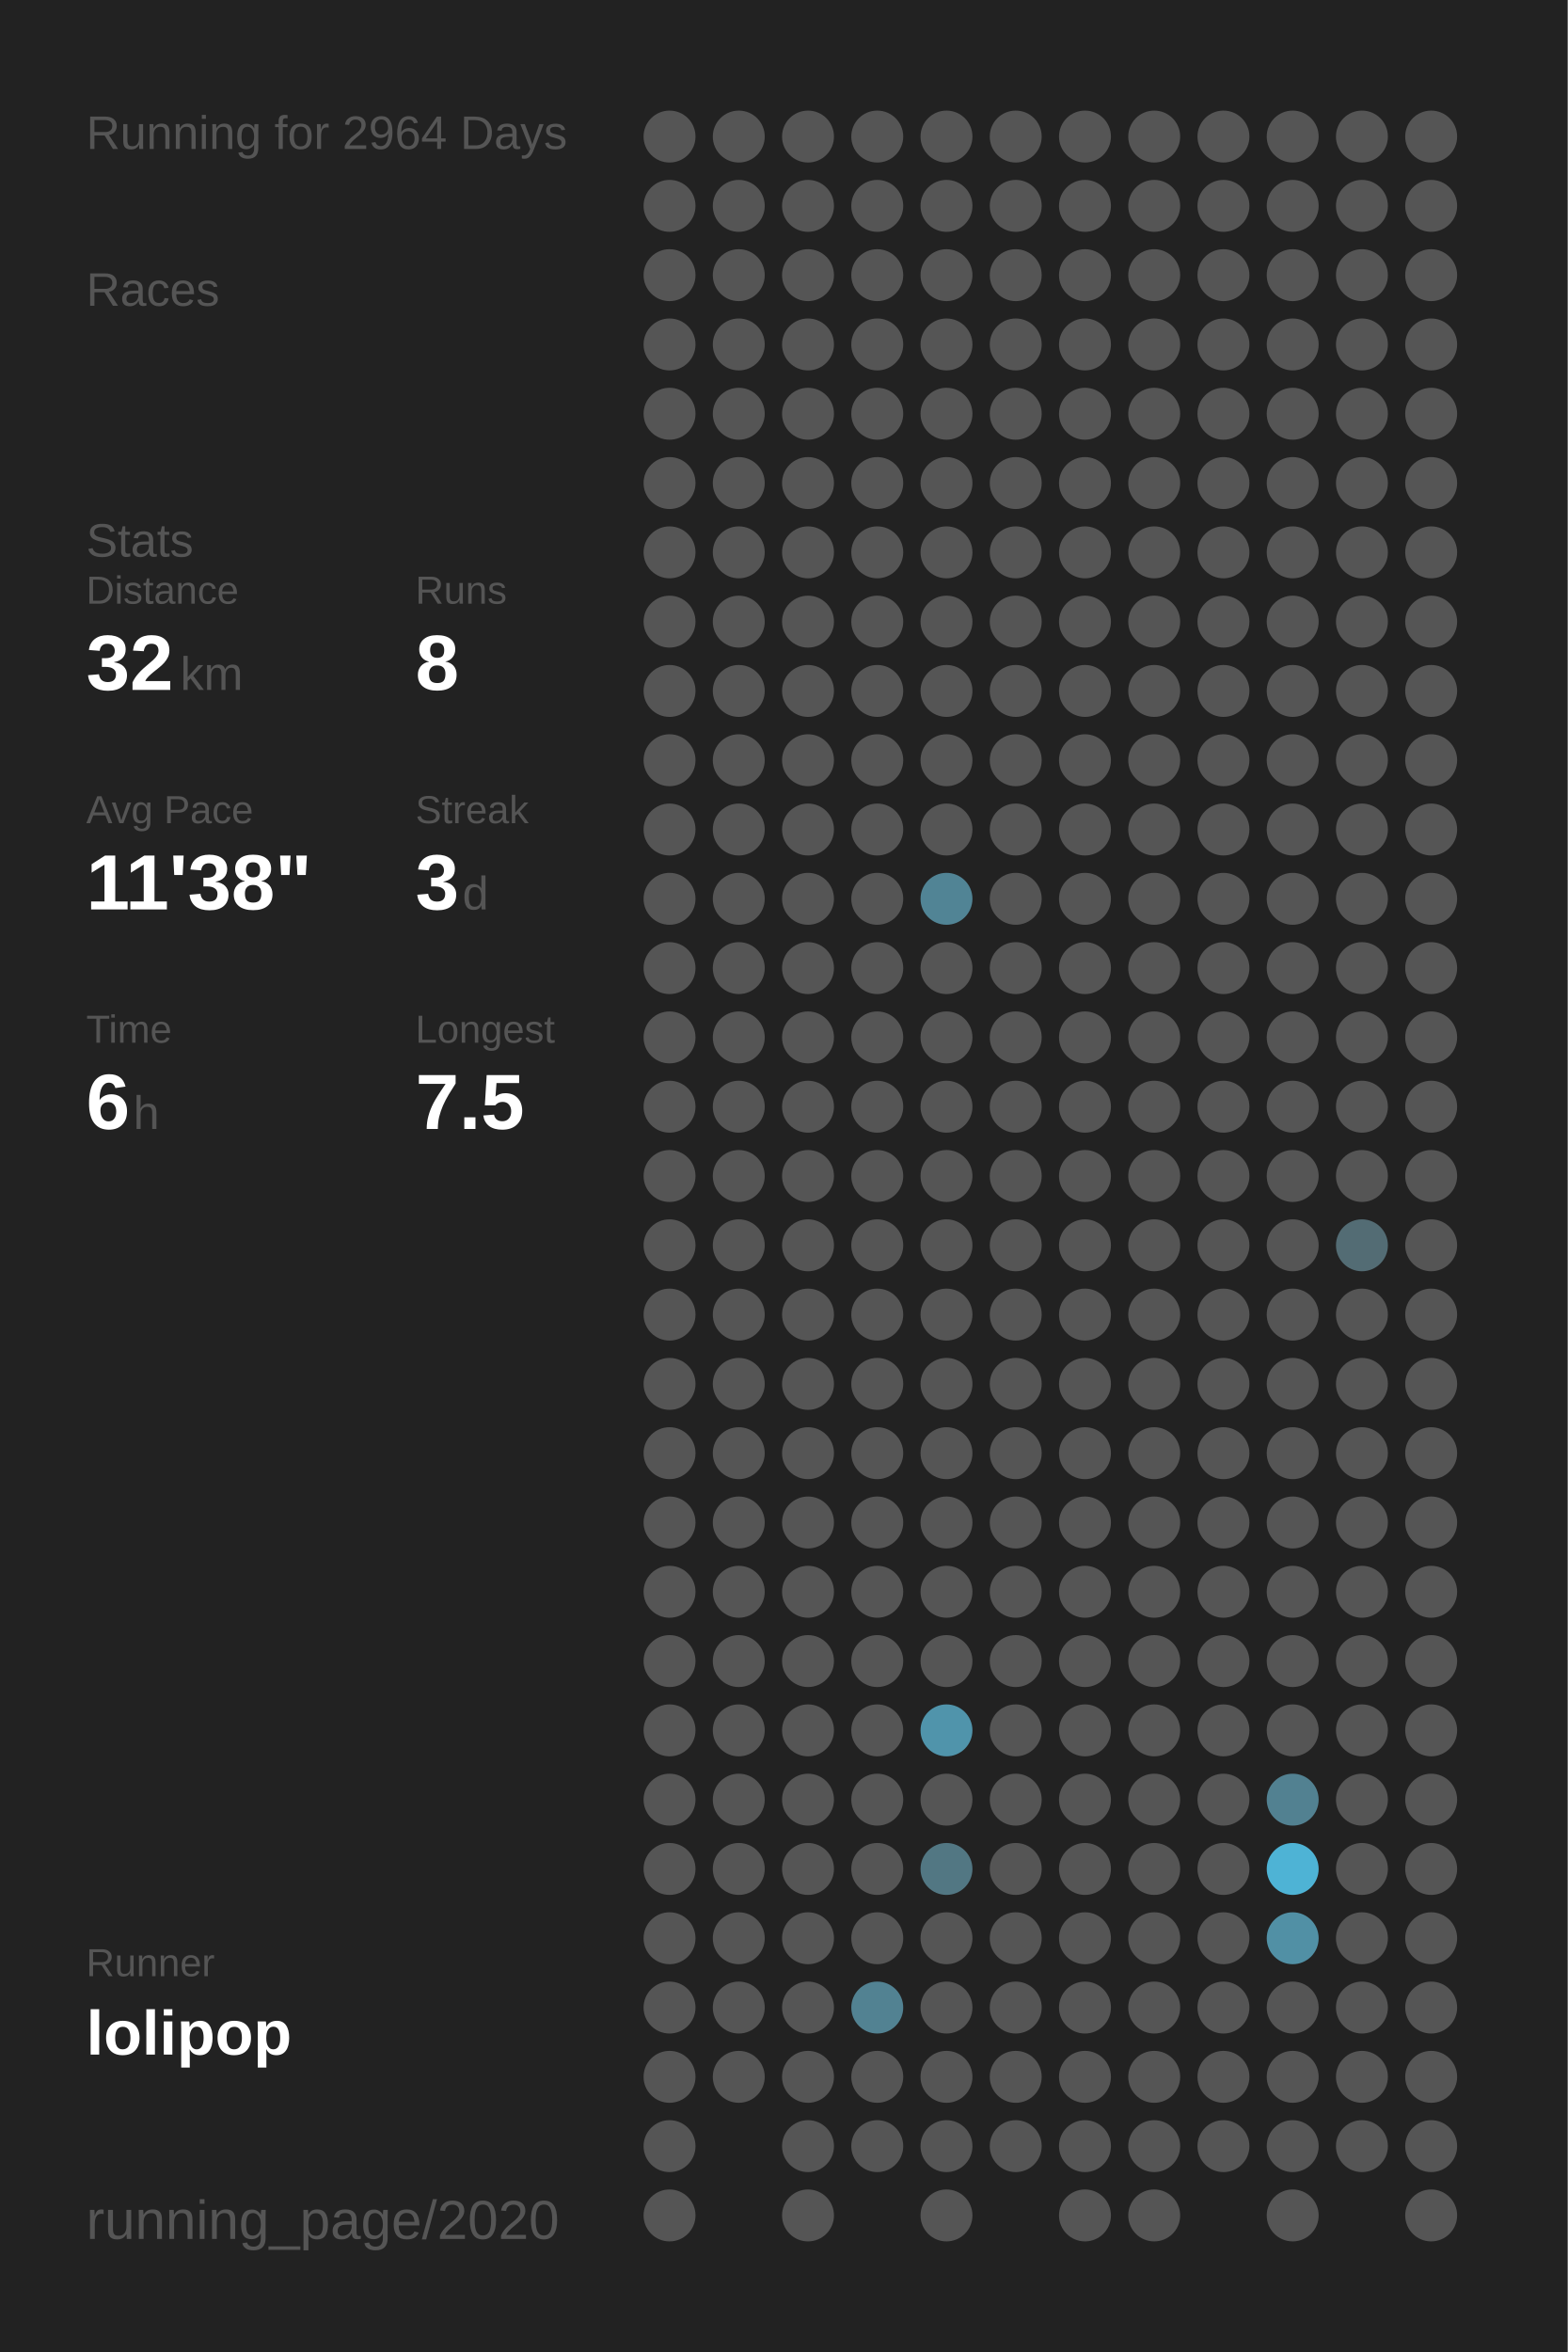
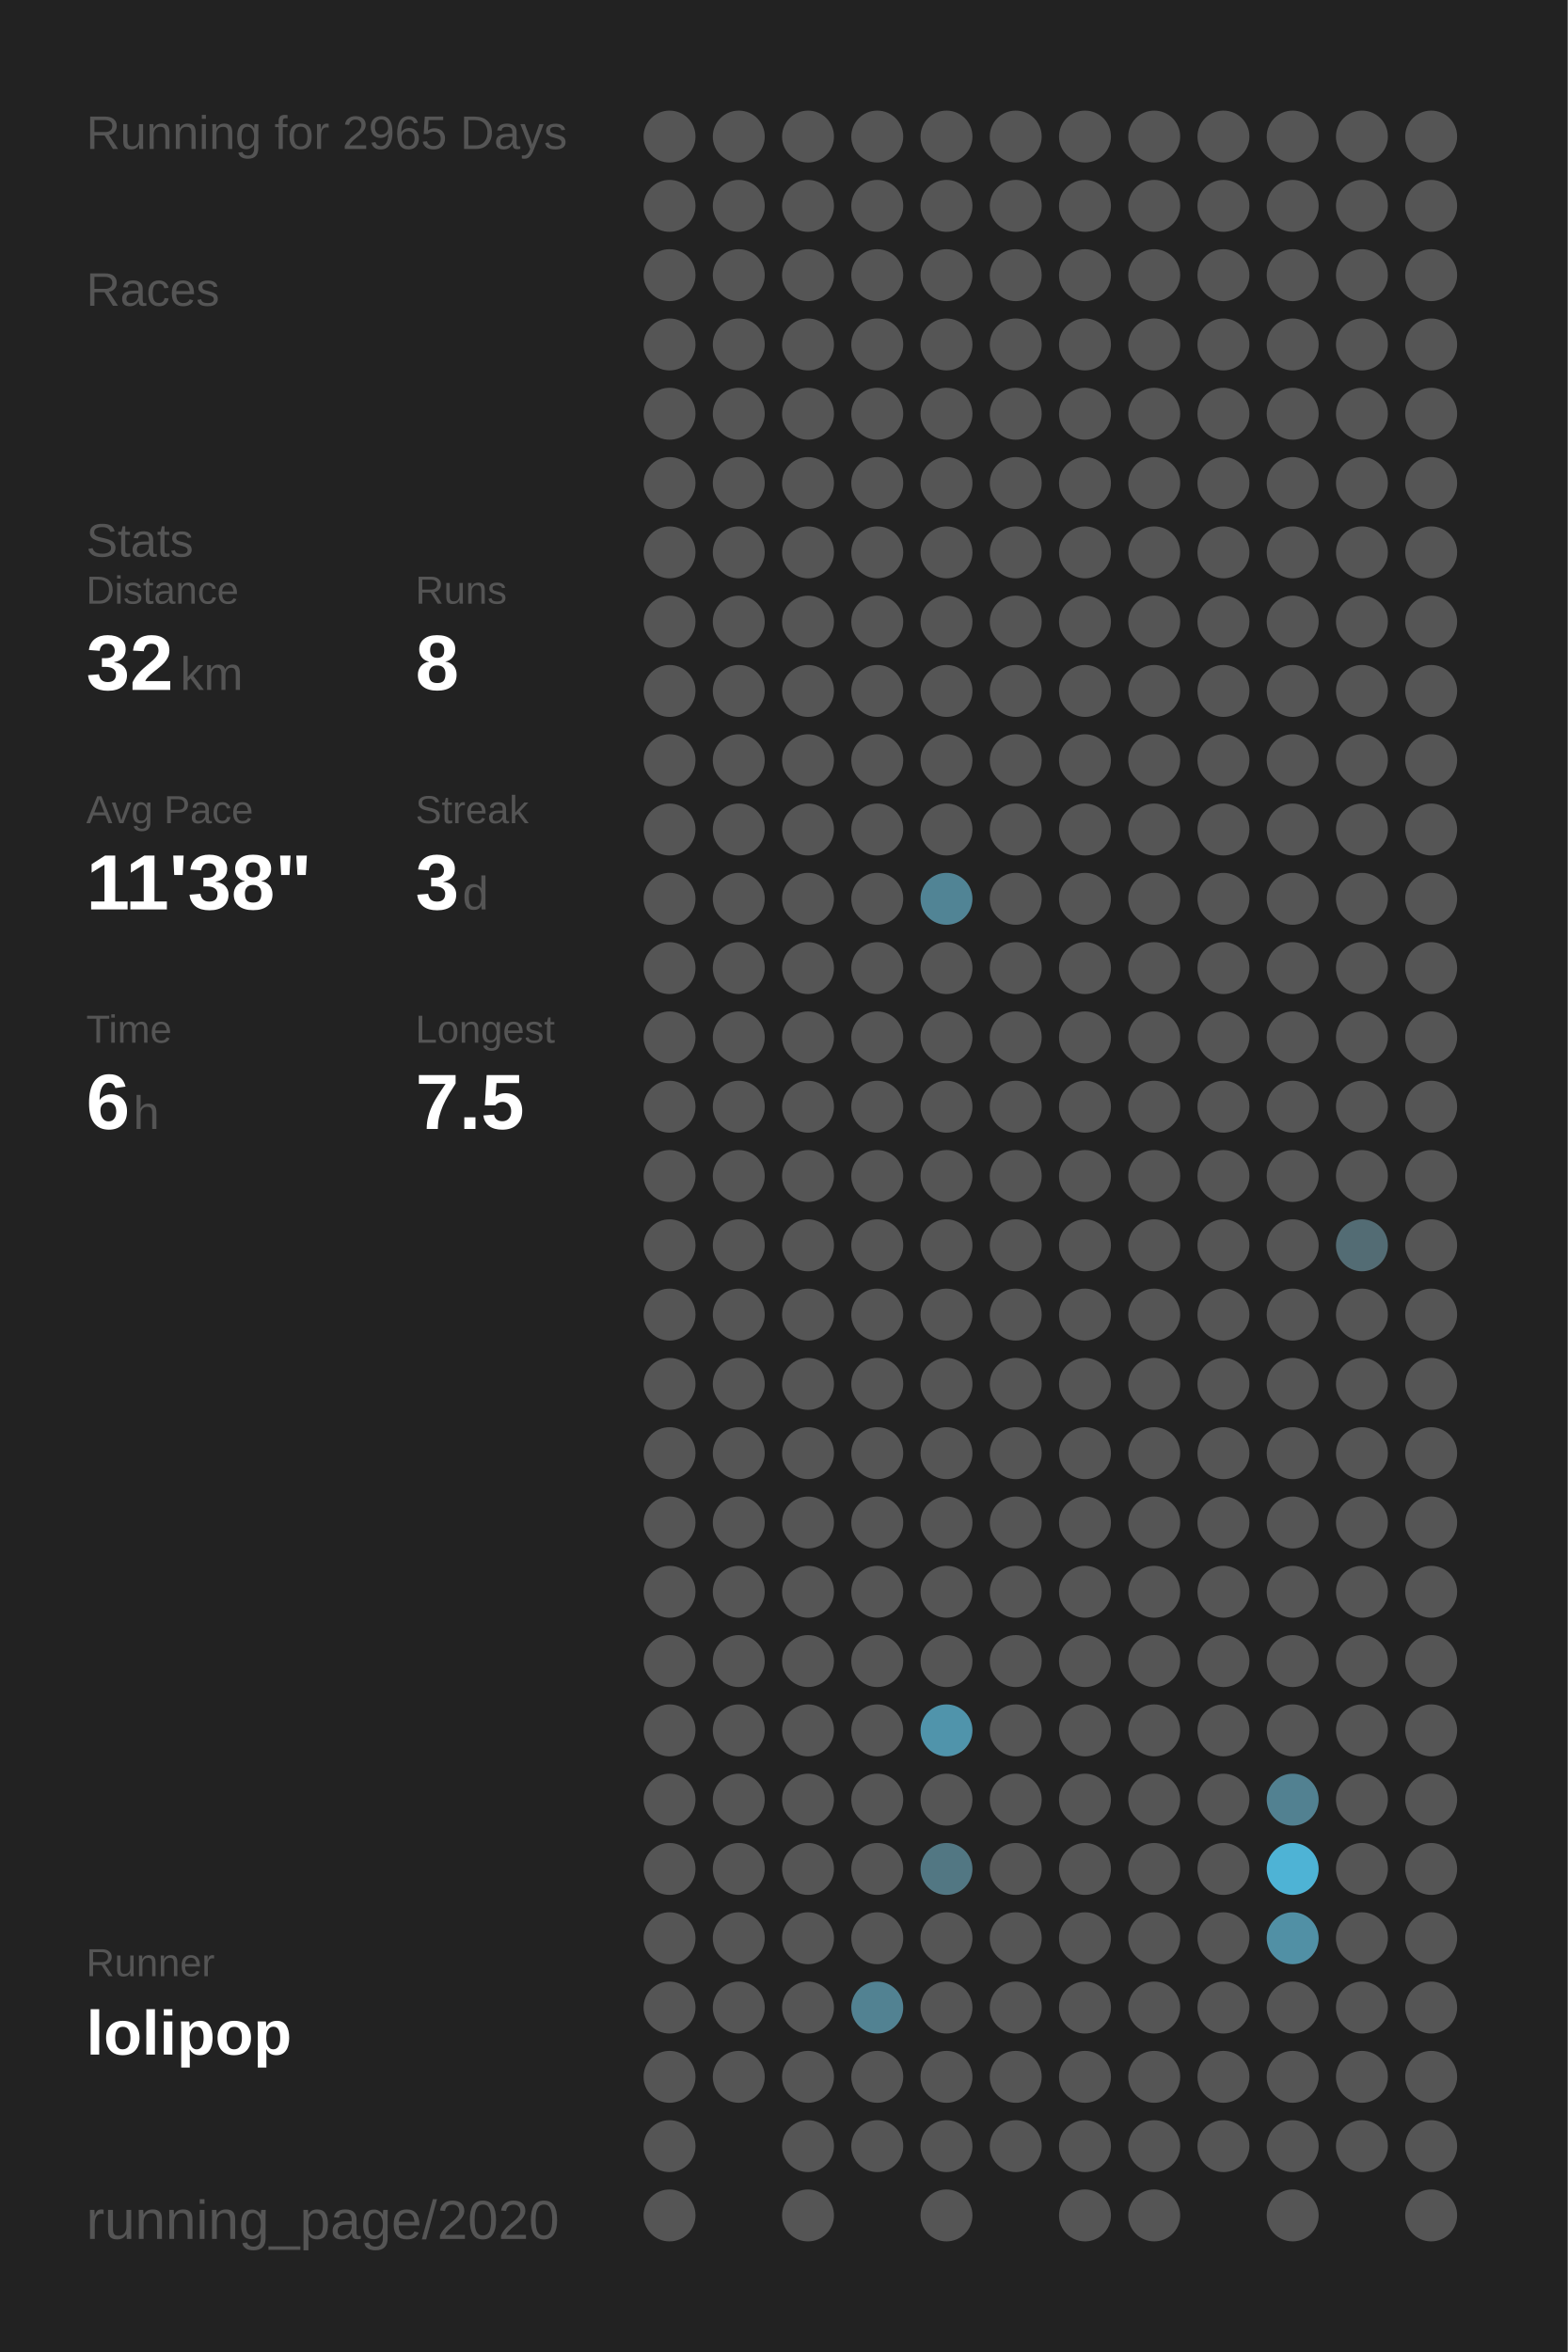
<svg xmlns="http://www.w3.org/2000/svg" baseProfile="full" height="300mm" version="1.1" viewBox="0,0,200,300" width="200mm">
  <defs />
  <rect fill="#222222" height="300" width="200" x="0" y="0" />
-   <text fill="#555555" style="font-size:6px; font-family:Arial;" x="11" y="19">Running for 2964 Days</text>
+   <text fill="#555555" style="font-size:6px; font-family:Arial;" x="11" y="19">Running for 2965 Days</text>
  <text fill="#555555" style="font-size:6px; font-family:Arial;" x="11" y="39">Races</text>
  <text fill="#555555" style="font-size:6px; font-family:Arial;" x="11" y="71">Stats</text>
  <text fill="#555555" style="font-size:5px; font-family:Arial;" x="11" y="77">Distance</text>
  <text fill="#FFFFFF" style="font-size:10px; font-family:Arial; font-weight:bold;" x="11" y="88">32</text>
  <text fill="#555555" style="font-size:6px; font-family:Arial;" x="23" y="88">km</text>
  <text fill="#555555" style="font-size:5px; font-family:Arial;" x="53" y="77">Runs</text>
  <text fill="#FFFFFF" style="font-size:10px; font-family:Arial; font-weight:bold;" x="53" y="88">8</text>
  <text fill="#555555" style="font-size:5px; font-family:Arial;" x="11" y="105">Avg Pace</text>
  <text fill="#FFFFFF" style="font-size:10px; font-family:Arial; font-weight:bold;" x="11" y="116">11'38"</text>
  <text fill="#555555" style="font-size:5px; font-family:Arial;" x="53" y="105">Streak</text>
  <text fill="#FFFFFF" style="font-size:10px; font-family:Arial; font-weight:bold;" x="53" y="116">3</text>
  <text fill="#555555" style="font-size:6px; font-family:Arial;" x="59" y="116">d</text>
  <text fill="#555555" style="font-size:5px; font-family:Arial;" x="11" y="133">Time</text>
  <text fill="#FFFFFF" style="font-size:10px; font-family:Arial; font-weight:bold;" x="11" y="144">6</text>
  <text fill="#555555" style="font-size:6px; font-family:Arial;" x="17" y="144">h</text>
  <text fill="#555555" style="font-size:5px; font-family:Arial;" x="53" y="133">Longest</text>
  <text fill="#FFFFFF" style="font-size:10px; font-family:Arial; font-weight:bold;" x="53" y="144">7.5</text>
  <text fill="#555555" style="font-size:5px; font-family:Arial;" x="11" y="252.065">Runner</text>
  <text fill="#FFFFFF" style="font-size:8px; font-family:Arial; font-weight:bold;" x="11" y="262.065">lolipop</text>
  <text fill="#555555" style="font-size:7px; font-family:Arial;" x="11" y="285.581">running_page/2020</text>
  <circle cx="85.417" cy="17.419" fill="#555555" r="3.312" />
  <circle cx="85.417" cy="26.258" fill="#555555" r="3.312" />
  <circle cx="85.417" cy="35.097" fill="#555555" r="3.312" />
  <circle cx="85.417" cy="43.935" fill="#555555" r="3.312" />
  <circle cx="85.417" cy="52.774" fill="#555555" r="3.312" />
  <circle cx="85.417" cy="61.613" fill="#555555" r="3.312" />
  <circle cx="85.417" cy="70.452" fill="#555555" r="3.312" />
  <circle cx="85.417" cy="79.29" fill="#555555" r="3.312" />
  <circle cx="85.417" cy="88.129" fill="#555555" r="3.312" />
  <circle cx="85.417" cy="96.968" fill="#555555" r="3.312" />
  <circle cx="85.417" cy="105.806" fill="#555555" r="3.312" />
  <circle cx="85.417" cy="114.645" fill="#555555" r="3.312" />
  <circle cx="85.417" cy="123.484" fill="#555555" r="3.312" />
  <circle cx="85.417" cy="132.323" fill="#555555" r="3.312" />
  <circle cx="85.417" cy="141.161" fill="#555555" r="3.312" />
  <circle cx="85.417" cy="150" fill="#555555" r="3.312" />
  <circle cx="85.417" cy="158.839" fill="#555555" r="3.312" />
  <circle cx="85.417" cy="167.677" fill="#555555" r="3.312" />
  <circle cx="85.417" cy="176.516" fill="#555555" r="3.312" />
  <circle cx="85.417" cy="185.355" fill="#555555" r="3.312" />
  <circle cx="85.417" cy="194.194" fill="#555555" r="3.312" />
  <circle cx="85.417" cy="203.032" fill="#555555" r="3.312" />
  <circle cx="85.417" cy="211.871" fill="#555555" r="3.312" />
  <circle cx="85.417" cy="220.71" fill="#555555" r="3.312" />
  <circle cx="85.417" cy="229.548" fill="#555555" r="3.312" />
  <circle cx="85.417" cy="238.387" fill="#555555" r="3.312" />
  <circle cx="85.417" cy="247.226" fill="#555555" r="3.312" />
  <circle cx="85.417" cy="256.065" fill="#555555" r="3.312" />
  <circle cx="85.417" cy="264.903" fill="#555555" r="3.312" />
  <circle cx="85.417" cy="273.742" fill="#555555" r="3.312" />
  <circle cx="85.417" cy="282.581" fill="#555555" r="3.312" />
  <circle cx="94.25" cy="17.419" fill="#555555" r="3.312" />
  <circle cx="94.25" cy="26.258" fill="#555555" r="3.312" />
  <circle cx="94.25" cy="35.097" fill="#555555" r="3.312" />
  <circle cx="94.25" cy="43.935" fill="#555555" r="3.312" />
  <circle cx="94.25" cy="52.774" fill="#555555" r="3.312" />
  <circle cx="94.25" cy="61.613" fill="#555555" r="3.312" />
  <circle cx="94.25" cy="70.452" fill="#555555" r="3.312" />
  <circle cx="94.25" cy="79.29" fill="#555555" r="3.312" />
  <circle cx="94.25" cy="88.129" fill="#555555" r="3.312" />
  <circle cx="94.25" cy="96.968" fill="#555555" r="3.312" />
  <circle cx="94.25" cy="105.806" fill="#555555" r="3.312" />
  <circle cx="94.25" cy="114.645" fill="#555555" r="3.312" />
  <circle cx="94.25" cy="123.484" fill="#555555" r="3.312" />
  <circle cx="94.25" cy="132.323" fill="#555555" r="3.312" />
  <circle cx="94.25" cy="141.161" fill="#555555" r="3.312" />
  <circle cx="94.25" cy="150" fill="#555555" r="3.312" />
  <circle cx="94.25" cy="158.839" fill="#555555" r="3.312" />
  <circle cx="94.25" cy="167.677" fill="#555555" r="3.312" />
  <circle cx="94.25" cy="176.516" fill="#555555" r="3.312" />
  <circle cx="94.25" cy="185.355" fill="#555555" r="3.312" />
  <circle cx="94.25" cy="194.194" fill="#555555" r="3.312" />
  <circle cx="94.25" cy="203.032" fill="#555555" r="3.312" />
  <circle cx="94.25" cy="211.871" fill="#555555" r="3.312" />
  <circle cx="94.25" cy="220.71" fill="#555555" r="3.312" />
  <circle cx="94.25" cy="229.548" fill="#555555" r="3.312" />
  <circle cx="94.25" cy="238.387" fill="#555555" r="3.312" />
  <circle cx="94.25" cy="247.226" fill="#555555" r="3.312" />
  <circle cx="94.25" cy="256.065" fill="#555555" r="3.312" />
  <circle cx="94.25" cy="264.903" fill="#555555" r="3.312" />
  <circle cx="103.083" cy="17.419" fill="#555555" r="3.312" />
  <circle cx="103.083" cy="26.258" fill="#555555" r="3.312" />
  <circle cx="103.083" cy="35.097" fill="#555555" r="3.312" />
  <circle cx="103.083" cy="43.935" fill="#555555" r="3.312" />
  <circle cx="103.083" cy="52.774" fill="#555555" r="3.312" />
  <circle cx="103.083" cy="61.613" fill="#555555" r="3.312" />
  <circle cx="103.083" cy="70.452" fill="#555555" r="3.312" />
  <circle cx="103.083" cy="79.29" fill="#555555" r="3.312" />
  <circle cx="103.083" cy="88.129" fill="#555555" r="3.312" />
  <circle cx="103.083" cy="96.968" fill="#555555" r="3.312" />
  <circle cx="103.083" cy="105.806" fill="#555555" r="3.312" />
  <circle cx="103.083" cy="114.645" fill="#555555" r="3.312" />
  <circle cx="103.083" cy="123.484" fill="#555555" r="3.312" />
  <circle cx="103.083" cy="132.323" fill="#555555" r="3.312" />
  <circle cx="103.083" cy="141.161" fill="#555555" r="3.312" />
  <circle cx="103.083" cy="150" fill="#555555" r="3.312" />
  <circle cx="103.083" cy="158.839" fill="#555555" r="3.312" />
  <circle cx="103.083" cy="167.677" fill="#555555" r="3.312" />
  <circle cx="103.083" cy="176.516" fill="#555555" r="3.312" />
  <circle cx="103.083" cy="185.355" fill="#555555" r="3.312" />
  <circle cx="103.083" cy="194.194" fill="#555555" r="3.312" />
  <circle cx="103.083" cy="203.032" fill="#555555" r="3.312" />
  <circle cx="103.083" cy="211.871" fill="#555555" r="3.312" />
  <circle cx="103.083" cy="220.71" fill="#555555" r="3.312" />
  <circle cx="103.083" cy="229.548" fill="#555555" r="3.312" />
  <circle cx="103.083" cy="238.387" fill="#555555" r="3.312" />
  <circle cx="103.083" cy="247.226" fill="#555555" r="3.312" />
  <circle cx="103.083" cy="256.065" fill="#555555" r="3.312" />
  <circle cx="103.083" cy="264.903" fill="#555555" r="3.312" />
  <circle cx="103.083" cy="273.742" fill="#555555" r="3.312" />
  <circle cx="103.083" cy="282.581" fill="#555555" r="3.312" />
  <circle cx="111.917" cy="17.419" fill="#555555" r="3.312" />
  <circle cx="111.917" cy="26.258" fill="#555555" r="3.312" />
  <circle cx="111.917" cy="35.097" fill="#555555" r="3.312" />
  <circle cx="111.917" cy="43.935" fill="#555555" r="3.312" />
  <circle cx="111.917" cy="52.774" fill="#555555" r="3.312" />
  <circle cx="111.917" cy="61.613" fill="#555555" r="3.312" />
  <circle cx="111.917" cy="70.452" fill="#555555" r="3.312" />
  <circle cx="111.917" cy="79.29" fill="#555555" r="3.312" />
  <circle cx="111.917" cy="88.129" fill="#555555" r="3.312" />
  <circle cx="111.917" cy="96.968" fill="#555555" r="3.312" />
  <circle cx="111.917" cy="105.806" fill="#555555" r="3.312" />
  <circle cx="111.917" cy="114.645" fill="#555555" r="3.312" />
  <circle cx="111.917" cy="123.484" fill="#555555" r="3.312" />
  <circle cx="111.917" cy="132.323" fill="#555555" r="3.312" />
  <circle cx="111.917" cy="141.161" fill="#555555" r="3.312" />
  <circle cx="111.917" cy="150" fill="#555555" r="3.312" />
  <circle cx="111.917" cy="158.839" fill="#555555" r="3.312" />
  <circle cx="111.917" cy="167.677" fill="#555555" r="3.312" />
  <circle cx="111.917" cy="176.516" fill="#555555" r="3.312" />
  <circle cx="111.917" cy="185.355" fill="#555555" r="3.312" />
  <circle cx="111.917" cy="194.194" fill="#555555" r="3.312" />
  <circle cx="111.917" cy="203.032" fill="#555555" r="3.312" />
  <circle cx="111.917" cy="211.871" fill="#555555" r="3.312" />
  <circle cx="111.917" cy="220.71" fill="#555555" r="3.312" />
  <circle cx="111.917" cy="229.548" fill="#555555" r="3.312" />
  <circle cx="111.917" cy="238.387" fill="#555555" r="3.312" />
  <circle cx="111.917" cy="247.226" fill="#555555" r="3.312" />
  <circle cx="111.917" cy="256.065" fill="#528292" r="3.312" />
  <circle cx="111.917" cy="264.903" fill="#555555" r="3.312" />
  <circle cx="111.917" cy="273.742" fill="#555555" r="3.312" />
  <circle cx="120.75" cy="17.419" fill="#555555" r="3.312" />
  <circle cx="120.75" cy="26.258" fill="#555555" r="3.312" />
  <circle cx="120.75" cy="35.097" fill="#555555" r="3.312" />
  <circle cx="120.75" cy="43.935" fill="#555555" r="3.312" />
  <circle cx="120.75" cy="52.774" fill="#555555" r="3.312" />
  <circle cx="120.75" cy="61.613" fill="#555555" r="3.312" />
  <circle cx="120.75" cy="70.452" fill="#555555" r="3.312" />
  <circle cx="120.75" cy="79.29" fill="#555555" r="3.312" />
  <circle cx="120.75" cy="88.129" fill="#555555" r="3.312" />
  <circle cx="120.75" cy="96.968" fill="#555555" r="3.312" />
  <circle cx="120.75" cy="105.806" fill="#555555" r="3.312" />
  <circle cx="120.75" cy="114.645" fill="#518495" r="3.312" />
  <circle cx="120.75" cy="123.484" fill="#555555" r="3.312" />
  <circle cx="120.75" cy="132.323" fill="#555555" r="3.312" />
  <circle cx="120.75" cy="141.161" fill="#555555" r="3.312" />
  <circle cx="120.75" cy="150" fill="#555555" r="3.312" />
  <circle cx="120.75" cy="158.839" fill="#555555" r="3.312" />
  <circle cx="120.75" cy="167.677" fill="#555555" r="3.312" />
  <circle cx="120.75" cy="176.516" fill="#555555" r="3.312" />
  <circle cx="120.75" cy="185.355" fill="#555555" r="3.312" />
  <circle cx="120.75" cy="194.194" fill="#555555" r="3.312" />
  <circle cx="120.75" cy="203.032" fill="#555555" r="3.312" />
  <circle cx="120.75" cy="211.871" fill="#555555" r="3.312" />
  <circle cx="120.75" cy="220.71" fill="#5094ab" r="3.312" />
  <circle cx="120.75" cy="229.548" fill="#555555" r="3.312" />
  <circle cx="120.75" cy="238.387" fill="#527783" r="3.312" />
  <circle cx="120.75" cy="247.226" fill="#555555" r="3.312" />
  <circle cx="120.75" cy="256.065" fill="#555555" r="3.312" />
  <circle cx="120.75" cy="264.903" fill="#555555" r="3.312" />
  <circle cx="120.75" cy="273.742" fill="#555555" r="3.312" />
  <circle cx="120.75" cy="282.581" fill="#555555" r="3.312" />
  <circle cx="129.583" cy="17.419" fill="#555555" r="3.312" />
  <circle cx="129.583" cy="26.258" fill="#555555" r="3.312" />
  <circle cx="129.583" cy="35.097" fill="#555555" r="3.312" />
  <circle cx="129.583" cy="43.935" fill="#555555" r="3.312" />
  <circle cx="129.583" cy="52.774" fill="#555555" r="3.312" />
  <circle cx="129.583" cy="61.613" fill="#555555" r="3.312" />
  <circle cx="129.583" cy="70.452" fill="#555555" r="3.312" />
  <circle cx="129.583" cy="79.29" fill="#555555" r="3.312" />
  <circle cx="129.583" cy="88.129" fill="#555555" r="3.312" />
  <circle cx="129.583" cy="96.968" fill="#555555" r="3.312" />
  <circle cx="129.583" cy="105.806" fill="#555555" r="3.312" />
  <circle cx="129.583" cy="114.645" fill="#555555" r="3.312" />
  <circle cx="129.583" cy="123.484" fill="#555555" r="3.312" />
  <circle cx="129.583" cy="132.323" fill="#555555" r="3.312" />
  <circle cx="129.583" cy="141.161" fill="#555555" r="3.312" />
  <circle cx="129.583" cy="150" fill="#555555" r="3.312" />
  <circle cx="129.583" cy="158.839" fill="#555555" r="3.312" />
  <circle cx="129.583" cy="167.677" fill="#555555" r="3.312" />
  <circle cx="129.583" cy="176.516" fill="#555555" r="3.312" />
  <circle cx="129.583" cy="185.355" fill="#555555" r="3.312" />
  <circle cx="129.583" cy="194.194" fill="#555555" r="3.312" />
  <circle cx="129.583" cy="203.032" fill="#555555" r="3.312" />
  <circle cx="129.583" cy="211.871" fill="#555555" r="3.312" />
  <circle cx="129.583" cy="220.71" fill="#555555" r="3.312" />
  <circle cx="129.583" cy="229.548" fill="#555555" r="3.312" />
  <circle cx="129.583" cy="238.387" fill="#555555" r="3.312" />
  <circle cx="129.583" cy="247.226" fill="#555555" r="3.312" />
  <circle cx="129.583" cy="256.065" fill="#555555" r="3.312" />
  <circle cx="129.583" cy="264.903" fill="#555555" r="3.312" />
  <circle cx="129.583" cy="273.742" fill="#555555" r="3.312" />
  <circle cx="138.417" cy="17.419" fill="#555555" r="3.312" />
  <circle cx="138.417" cy="26.258" fill="#555555" r="3.312" />
  <circle cx="138.417" cy="35.097" fill="#555555" r="3.312" />
  <circle cx="138.417" cy="43.935" fill="#555555" r="3.312" />
  <circle cx="138.417" cy="52.774" fill="#555555" r="3.312" />
  <circle cx="138.417" cy="61.613" fill="#555555" r="3.312" />
  <circle cx="138.417" cy="70.452" fill="#555555" r="3.312" />
  <circle cx="138.417" cy="79.29" fill="#555555" r="3.312" />
  <circle cx="138.417" cy="88.129" fill="#555555" r="3.312" />
  <circle cx="138.417" cy="96.968" fill="#555555" r="3.312" />
  <circle cx="138.417" cy="105.806" fill="#555555" r="3.312" />
  <circle cx="138.417" cy="114.645" fill="#555555" r="3.312" />
  <circle cx="138.417" cy="123.484" fill="#555555" r="3.312" />
  <circle cx="138.417" cy="132.323" fill="#555555" r="3.312" />
  <circle cx="138.417" cy="141.161" fill="#555555" r="3.312" />
  <circle cx="138.417" cy="150" fill="#555555" r="3.312" />
  <circle cx="138.417" cy="158.839" fill="#555555" r="3.312" />
  <circle cx="138.417" cy="167.677" fill="#555555" r="3.312" />
  <circle cx="138.417" cy="176.516" fill="#555555" r="3.312" />
  <circle cx="138.417" cy="185.355" fill="#555555" r="3.312" />
  <circle cx="138.417" cy="194.194" fill="#555555" r="3.312" />
  <circle cx="138.417" cy="203.032" fill="#555555" r="3.312" />
  <circle cx="138.417" cy="211.871" fill="#555555" r="3.312" />
  <circle cx="138.417" cy="220.71" fill="#555555" r="3.312" />
  <circle cx="138.417" cy="229.548" fill="#555555" r="3.312" />
  <circle cx="138.417" cy="238.387" fill="#555555" r="3.312" />
  <circle cx="138.417" cy="247.226" fill="#555555" r="3.312" />
  <circle cx="138.417" cy="256.065" fill="#555555" r="3.312" />
  <circle cx="138.417" cy="264.903" fill="#555555" r="3.312" />
  <circle cx="138.417" cy="273.742" fill="#555555" r="3.312" />
  <circle cx="138.417" cy="282.581" fill="#555555" r="3.312" />
  <circle cx="147.25" cy="17.419" fill="#555555" r="3.312" />
  <circle cx="147.25" cy="26.258" fill="#555555" r="3.312" />
  <circle cx="147.25" cy="35.097" fill="#555555" r="3.312" />
  <circle cx="147.25" cy="43.935" fill="#555555" r="3.312" />
  <circle cx="147.25" cy="52.774" fill="#555555" r="3.312" />
  <circle cx="147.25" cy="61.613" fill="#555555" r="3.312" />
  <circle cx="147.25" cy="70.452" fill="#555555" r="3.312" />
  <circle cx="147.25" cy="79.29" fill="#555555" r="3.312" />
  <circle cx="147.25" cy="88.129" fill="#555555" r="3.312" />
  <circle cx="147.25" cy="96.968" fill="#555555" r="3.312" />
  <circle cx="147.25" cy="105.806" fill="#555555" r="3.312" />
  <circle cx="147.25" cy="114.645" fill="#555555" r="3.312" />
  <circle cx="147.25" cy="123.484" fill="#555555" r="3.312" />
  <circle cx="147.25" cy="132.323" fill="#555555" r="3.312" />
  <circle cx="147.25" cy="141.161" fill="#555555" r="3.312" />
  <circle cx="147.25" cy="150" fill="#555555" r="3.312" />
  <circle cx="147.25" cy="158.839" fill="#555555" r="3.312" />
  <circle cx="147.25" cy="167.677" fill="#555555" r="3.312" />
  <circle cx="147.25" cy="176.516" fill="#555555" r="3.312" />
  <circle cx="147.25" cy="185.355" fill="#555555" r="3.312" />
  <circle cx="147.25" cy="194.194" fill="#555555" r="3.312" />
  <circle cx="147.25" cy="203.032" fill="#555555" r="3.312" />
  <circle cx="147.25" cy="211.871" fill="#555555" r="3.312" />
  <circle cx="147.25" cy="220.71" fill="#555555" r="3.312" />
  <circle cx="147.25" cy="229.548" fill="#555555" r="3.312" />
  <circle cx="147.25" cy="238.387" fill="#555555" r="3.312" />
  <circle cx="147.25" cy="247.226" fill="#555555" r="3.312" />
  <circle cx="147.25" cy="256.065" fill="#555555" r="3.312" />
  <circle cx="147.25" cy="264.903" fill="#555555" r="3.312" />
  <circle cx="147.25" cy="273.742" fill="#555555" r="3.312" />
  <circle cx="147.25" cy="282.581" fill="#555555" r="3.312" />
  <circle cx="156.083" cy="17.419" fill="#555555" r="3.312" />
  <circle cx="156.083" cy="26.258" fill="#555555" r="3.312" />
  <circle cx="156.083" cy="35.097" fill="#555555" r="3.312" />
  <circle cx="156.083" cy="43.935" fill="#555555" r="3.312" />
  <circle cx="156.083" cy="52.774" fill="#555555" r="3.312" />
  <circle cx="156.083" cy="61.613" fill="#555555" r="3.312" />
  <circle cx="156.083" cy="70.452" fill="#555555" r="3.312" />
  <circle cx="156.083" cy="79.29" fill="#555555" r="3.312" />
  <circle cx="156.083" cy="88.129" fill="#555555" r="3.312" />
  <circle cx="156.083" cy="96.968" fill="#555555" r="3.312" />
  <circle cx="156.083" cy="105.806" fill="#555555" r="3.312" />
  <circle cx="156.083" cy="114.645" fill="#555555" r="3.312" />
  <circle cx="156.083" cy="123.484" fill="#555555" r="3.312" />
  <circle cx="156.083" cy="132.323" fill="#555555" r="3.312" />
  <circle cx="156.083" cy="141.161" fill="#555555" r="3.312" />
  <circle cx="156.083" cy="150" fill="#555555" r="3.312" />
  <circle cx="156.083" cy="158.839" fill="#555555" r="3.312" />
  <circle cx="156.083" cy="167.677" fill="#555555" r="3.312" />
  <circle cx="156.083" cy="176.516" fill="#555555" r="3.312" />
  <circle cx="156.083" cy="185.355" fill="#555555" r="3.312" />
  <circle cx="156.083" cy="194.194" fill="#555555" r="3.312" />
  <circle cx="156.083" cy="203.032" fill="#555555" r="3.312" />
  <circle cx="156.083" cy="211.871" fill="#555555" r="3.312" />
  <circle cx="156.083" cy="220.71" fill="#555555" r="3.312" />
  <circle cx="156.083" cy="229.548" fill="#555555" r="3.312" />
  <circle cx="156.083" cy="238.387" fill="#555555" r="3.312" />
  <circle cx="156.083" cy="247.226" fill="#555555" r="3.312" />
  <circle cx="156.083" cy="256.065" fill="#555555" r="3.312" />
  <circle cx="156.083" cy="264.903" fill="#555555" r="3.312" />
  <circle cx="156.083" cy="273.742" fill="#555555" r="3.312" />
  <circle cx="164.917" cy="17.419" fill="#555555" r="3.312" />
  <circle cx="164.917" cy="26.258" fill="#555555" r="3.312" />
  <circle cx="164.917" cy="35.097" fill="#555555" r="3.312" />
  <circle cx="164.917" cy="43.935" fill="#555555" r="3.312" />
  <circle cx="164.917" cy="52.774" fill="#555555" r="3.312" />
  <circle cx="164.917" cy="61.613" fill="#555555" r="3.312" />
  <circle cx="164.917" cy="70.452" fill="#555555" r="3.312" />
  <circle cx="164.917" cy="79.29" fill="#555555" r="3.312" />
  <circle cx="164.917" cy="88.129" fill="#555555" r="3.312" />
  <circle cx="164.917" cy="96.968" fill="#555555" r="3.312" />
  <circle cx="164.917" cy="105.806" fill="#555555" r="3.312" />
  <circle cx="164.917" cy="114.645" fill="#555555" r="3.312" />
  <circle cx="164.917" cy="123.484" fill="#555555" r="3.312" />
  <circle cx="164.917" cy="132.323" fill="#555555" r="3.312" />
  <circle cx="164.917" cy="141.161" fill="#555555" r="3.312" />
  <circle cx="164.917" cy="150" fill="#555555" r="3.312" />
  <circle cx="164.917" cy="158.839" fill="#555555" r="3.312" />
  <circle cx="164.917" cy="167.677" fill="#555555" r="3.312" />
  <circle cx="164.917" cy="176.516" fill="#555555" r="3.312" />
  <circle cx="164.917" cy="185.355" fill="#555555" r="3.312" />
  <circle cx="164.917" cy="194.194" fill="#555555" r="3.312" />
  <circle cx="164.917" cy="203.032" fill="#555555" r="3.312" />
  <circle cx="164.917" cy="211.871" fill="#555555" r="3.312" />
  <circle cx="164.917" cy="220.71" fill="#555555" r="3.312" />
  <circle cx="164.917" cy="229.548" fill="#528191" r="3.312" />
  <circle cx="164.917" cy="238.387" fill="#4eb3d5" r="3.312" />
  <circle cx="164.917" cy="247.226" fill="#5190a5" r="3.312" />
  <circle cx="164.917" cy="256.065" fill="#555555" r="3.312" />
  <circle cx="164.917" cy="264.903" fill="#555555" r="3.312" />
  <circle cx="164.917" cy="273.742" fill="#555555" r="3.312" />
  <circle cx="164.917" cy="282.581" fill="#555555" r="3.312" />
  <circle cx="173.75" cy="17.419" fill="#555555" r="3.312" />
  <circle cx="173.75" cy="26.258" fill="#555555" r="3.312" />
  <circle cx="173.75" cy="35.097" fill="#555555" r="3.312" />
  <circle cx="173.75" cy="43.935" fill="#555555" r="3.312" />
  <circle cx="173.75" cy="52.774" fill="#555555" r="3.312" />
  <circle cx="173.75" cy="61.613" fill="#555555" r="3.312" />
  <circle cx="173.75" cy="70.452" fill="#555555" r="3.312" />
  <circle cx="173.75" cy="79.29" fill="#555555" r="3.312" />
  <circle cx="173.75" cy="88.129" fill="#555555" r="3.312" />
  <circle cx="173.75" cy="96.968" fill="#555555" r="3.312" />
  <circle cx="173.75" cy="105.806" fill="#555555" r="3.312" />
  <circle cx="173.75" cy="114.645" fill="#555555" r="3.312" />
  <circle cx="173.75" cy="123.484" fill="#555555" r="3.312" />
  <circle cx="173.75" cy="132.323" fill="#555555" r="3.312" />
  <circle cx="173.75" cy="141.161" fill="#555555" r="3.312" />
  <circle cx="173.75" cy="150" fill="#555555" r="3.312" />
  <circle cx="173.75" cy="158.839" fill="#536c74" r="3.312" />
  <circle cx="173.75" cy="167.677" fill="#555555" r="3.312" />
  <circle cx="173.75" cy="176.516" fill="#555555" r="3.312" />
  <circle cx="173.75" cy="185.355" fill="#555555" r="3.312" />
  <circle cx="173.75" cy="194.194" fill="#555555" r="3.312" />
  <circle cx="173.75" cy="203.032" fill="#555555" r="3.312" />
  <circle cx="173.75" cy="211.871" fill="#555555" r="3.312" />
  <circle cx="173.75" cy="220.71" fill="#555555" r="3.312" />
  <circle cx="173.75" cy="229.548" fill="#555555" r="3.312" />
  <circle cx="173.75" cy="238.387" fill="#555555" r="3.312" />
  <circle cx="173.75" cy="247.226" fill="#555555" r="3.312" />
  <circle cx="173.75" cy="256.065" fill="#555555" r="3.312" />
  <circle cx="173.75" cy="264.903" fill="#555555" r="3.312" />
  <circle cx="173.75" cy="273.742" fill="#555555" r="3.312" />
  <circle cx="182.583" cy="17.419" fill="#555555" r="3.312" />
  <circle cx="182.583" cy="26.258" fill="#555555" r="3.312" />
  <circle cx="182.583" cy="35.097" fill="#555555" r="3.312" />
  <circle cx="182.583" cy="43.935" fill="#555555" r="3.312" />
  <circle cx="182.583" cy="52.774" fill="#555555" r="3.312" />
  <circle cx="182.583" cy="61.613" fill="#555555" r="3.312" />
  <circle cx="182.583" cy="70.452" fill="#555555" r="3.312" />
  <circle cx="182.583" cy="79.29" fill="#555555" r="3.312" />
  <circle cx="182.583" cy="88.129" fill="#555555" r="3.312" />
  <circle cx="182.583" cy="96.968" fill="#555555" r="3.312" />
  <circle cx="182.583" cy="105.806" fill="#555555" r="3.312" />
  <circle cx="182.583" cy="114.645" fill="#555555" r="3.312" />
  <circle cx="182.583" cy="123.484" fill="#555555" r="3.312" />
  <circle cx="182.583" cy="132.323" fill="#555555" r="3.312" />
  <circle cx="182.583" cy="141.161" fill="#555555" r="3.312" />
  <circle cx="182.583" cy="150" fill="#555555" r="3.312" />
  <circle cx="182.583" cy="158.839" fill="#555555" r="3.312" />
  <circle cx="182.583" cy="167.677" fill="#555555" r="3.312" />
  <circle cx="182.583" cy="176.516" fill="#555555" r="3.312" />
  <circle cx="182.583" cy="185.355" fill="#555555" r="3.312" />
  <circle cx="182.583" cy="194.194" fill="#555555" r="3.312" />
  <circle cx="182.583" cy="203.032" fill="#555555" r="3.312" />
  <circle cx="182.583" cy="211.871" fill="#555555" r="3.312" />
  <circle cx="182.583" cy="220.71" fill="#555555" r="3.312" />
  <circle cx="182.583" cy="229.548" fill="#555555" r="3.312" />
  <circle cx="182.583" cy="238.387" fill="#555555" r="3.312" />
  <circle cx="182.583" cy="247.226" fill="#555555" r="3.312" />
  <circle cx="182.583" cy="256.065" fill="#555555" r="3.312" />
  <circle cx="182.583" cy="264.903" fill="#555555" r="3.312" />
  <circle cx="182.583" cy="273.742" fill="#555555" r="3.312" />
  <circle cx="182.583" cy="282.581" fill="#555555" r="3.312" />
</svg>
